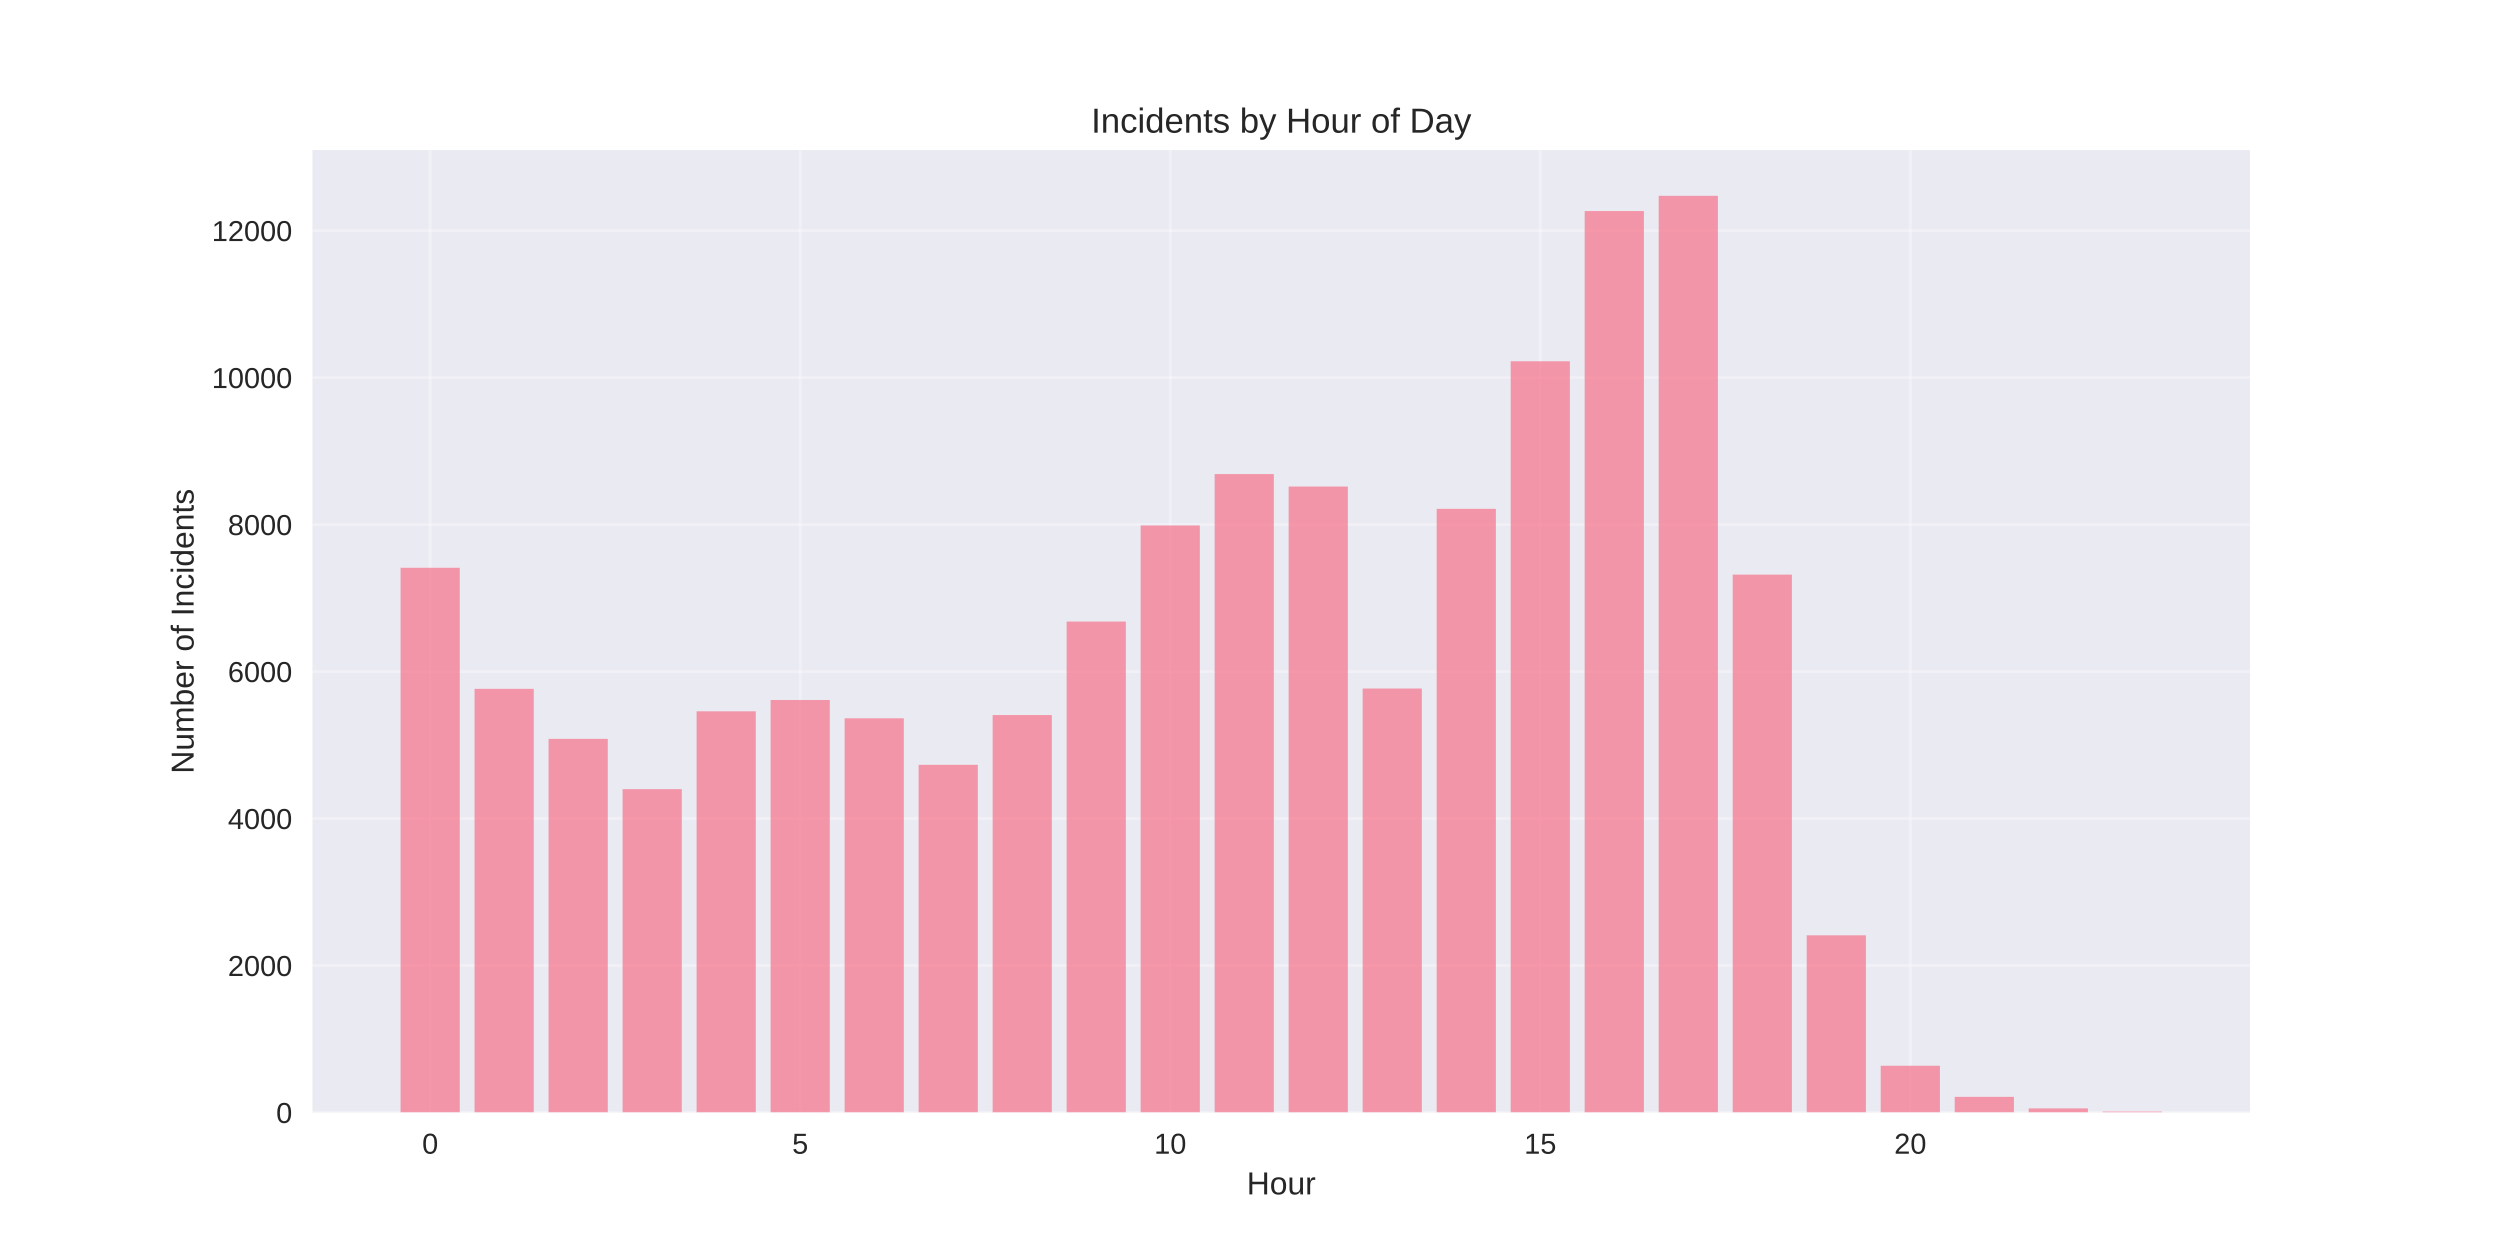
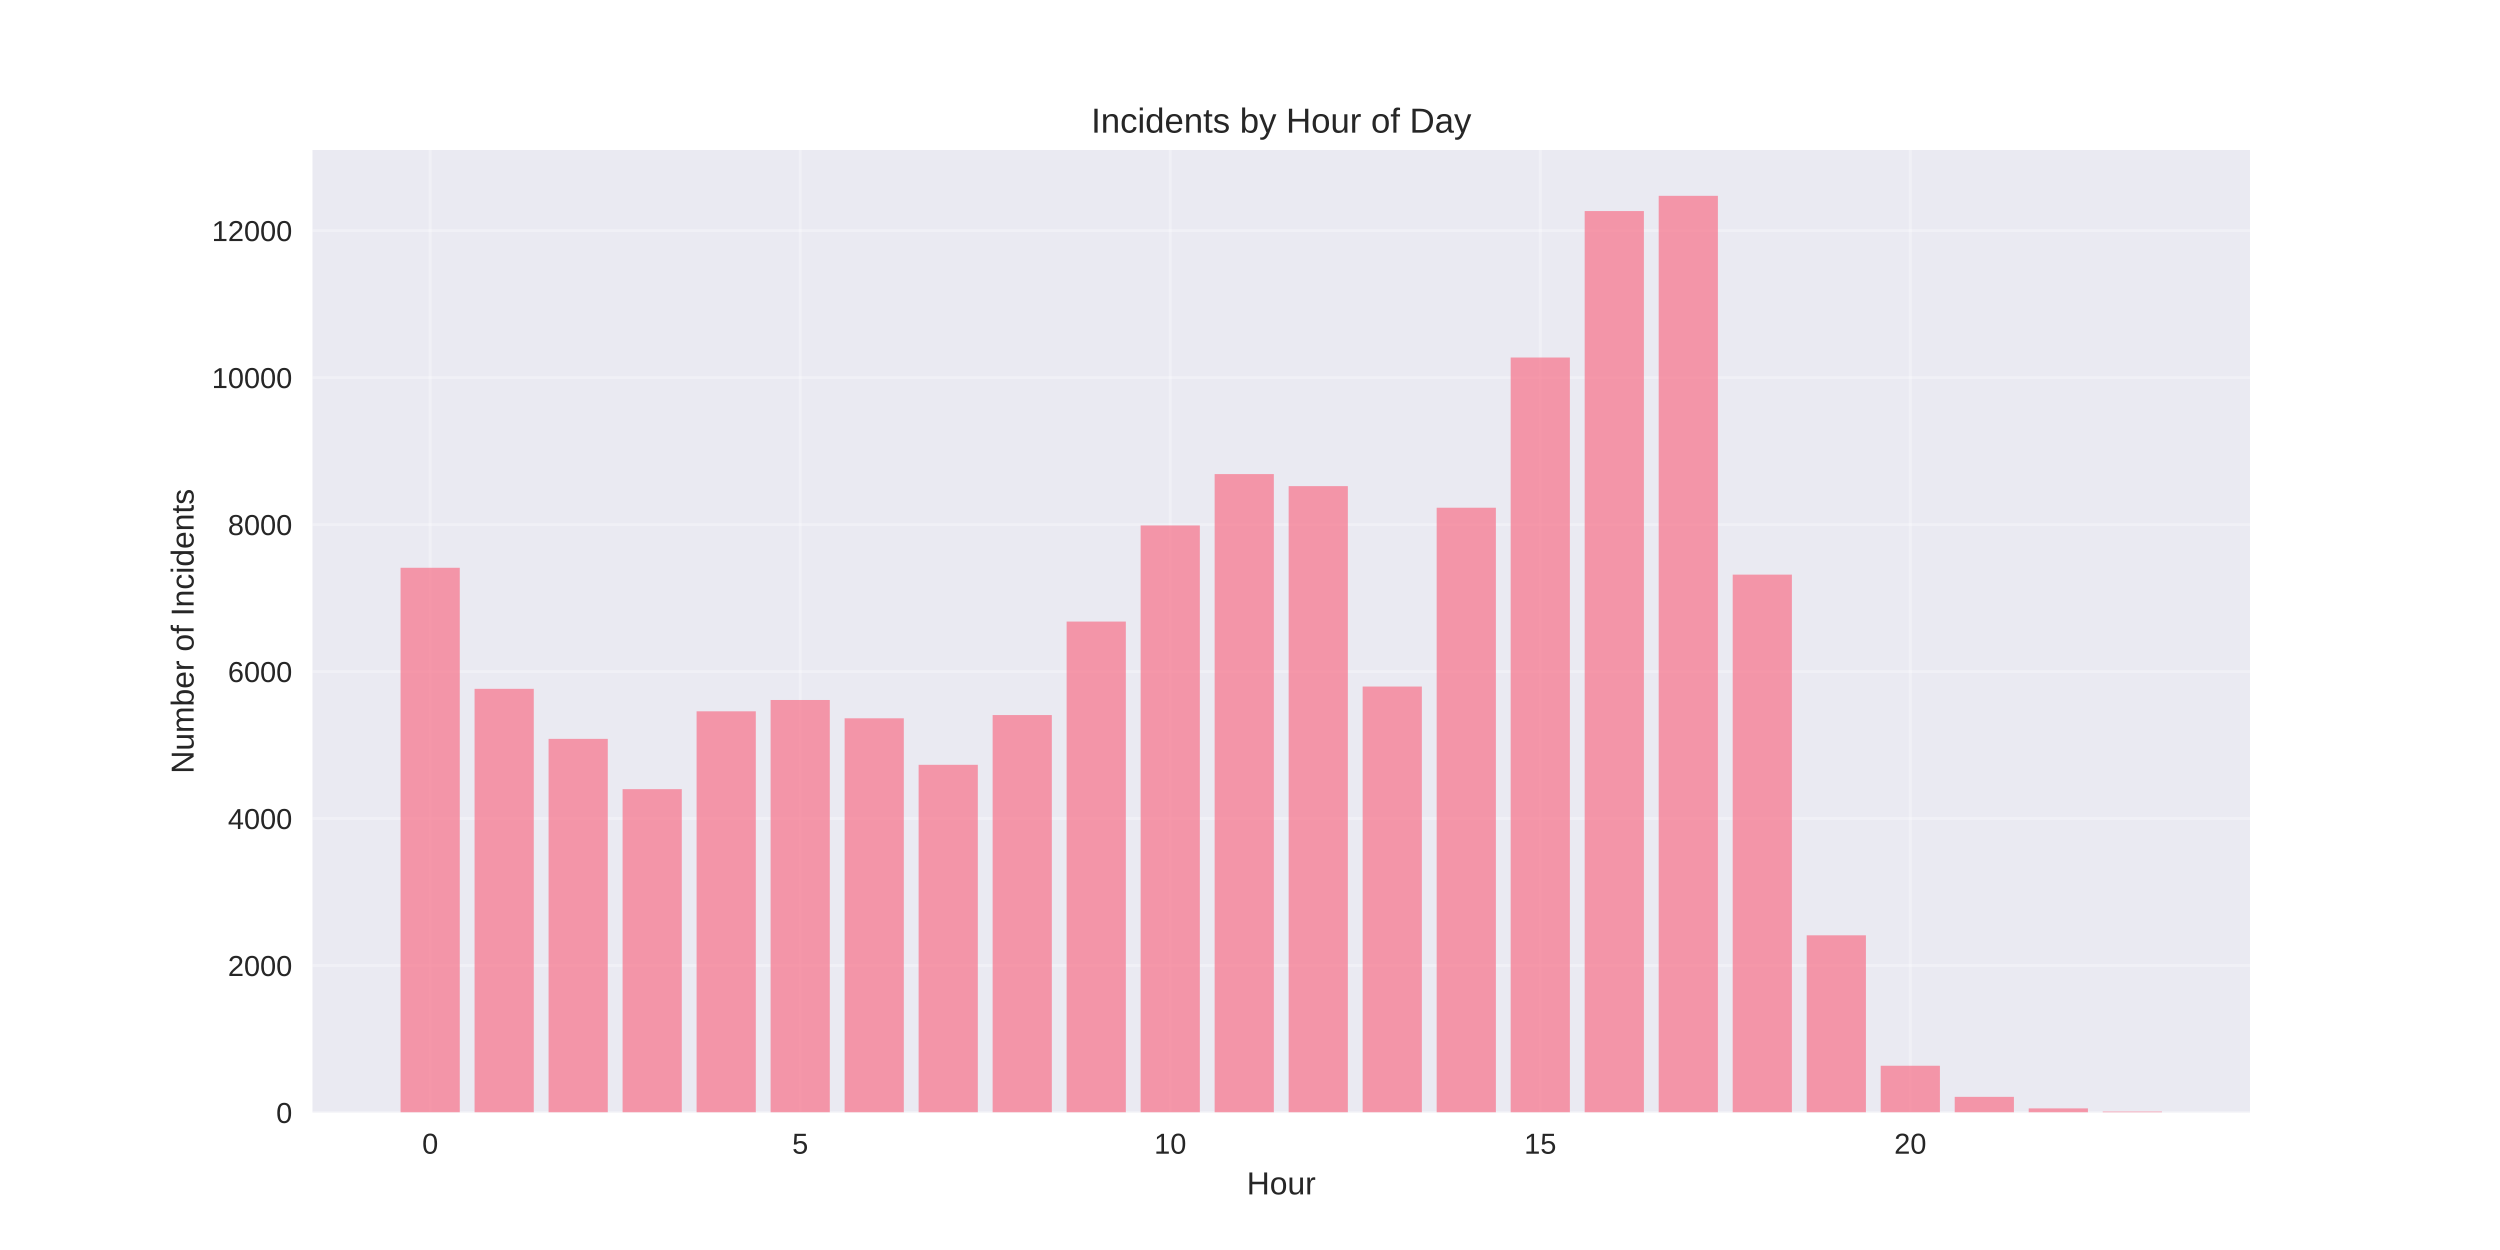
<svg xmlns="http://www.w3.org/2000/svg" width="864pt" height="432pt" viewBox="0 0 864 432" version="1.1">
  <defs>
    <style type="text/css">*{stroke-linejoin: round; stroke-linecap: butt}</style>
  </defs>
  <g id="figure_1">
    <g id="patch_1">
      <path d="M 0 432  L 864 432  L 864 0  L 0 0  z " style="fill: #ffffff" />
    </g>
    <g id="axes_1">
      <g id="patch_2">
        <path d="M 108 384.48  L 777.6 384.48  L 777.6 51.84  L 108 51.84  z " style="fill: #eaeaf2" />
      </g>
      <g id="matplotlib.axis_1">
        <g id="xtick_1">
          <g id="line2d_1">
-             <path d="M 148.667 384.48  L 148.667 51.84  " clip-path="url(#p67861ae7d3)" style="fill: none; stroke: #ffffff; stroke-opacity: 0.3; stroke-linecap: round" />
+             <path d="M 148.667 384.48  L 148.667 51.84  " clip-path="url(#p1a64864d5f)" style="fill: none; stroke: #ffffff; stroke-opacity: 0.3; stroke-linecap: round" />
          </g>
          <g id="line2d_2" />
          <g id="text_1">
            <text style="fill: #262626; font: 10px 'Arial', 'Liberation Sans', 'DejaVu Sans', 'Bitstream Vera Sans', sans-serif; text-anchor: middle" x="148.667" y="398.727" transform="rotate(-0 148.6671 398.7269)">0</text>
          </g>
        </g>
        <g id="xtick_2">
          <g id="line2d_3">
-             <path d="M 276.551 384.48  L 276.551 51.84  " clip-path="url(#p67861ae7d3)" style="fill: none; stroke: #ffffff; stroke-opacity: 0.3; stroke-linecap: round" />
+             <path d="M 276.551 384.48  L 276.551 51.84  " clip-path="url(#p1a64864d5f)" style="fill: none; stroke: #ffffff; stroke-opacity: 0.3; stroke-linecap: round" />
          </g>
          <g id="line2d_4" />
          <g id="text_2">
            <text style="fill: #262626; font: 10px 'Arial', 'Liberation Sans', 'DejaVu Sans', 'Bitstream Vera Sans', sans-serif; text-anchor: middle" x="276.551" y="398.727" transform="rotate(-0 276.551 398.7269)">5</text>
          </g>
        </g>
        <g id="xtick_3">
          <g id="line2d_5">
-             <path d="M 404.435 384.48  L 404.435 51.84  " clip-path="url(#p67861ae7d3)" style="fill: none; stroke: #ffffff; stroke-opacity: 0.3; stroke-linecap: round" />
+             <path d="M 404.435 384.48  L 404.435 51.84  " clip-path="url(#p1a64864d5f)" style="fill: none; stroke: #ffffff; stroke-opacity: 0.3; stroke-linecap: round" />
          </g>
          <g id="line2d_6" />
          <g id="text_3">
            <text style="fill: #262626; font: 10px 'Arial', 'Liberation Sans', 'DejaVu Sans', 'Bitstream Vera Sans', sans-serif; text-anchor: middle" x="404.435" y="398.727" transform="rotate(-0 404.4348 398.7269)">10</text>
          </g>
        </g>
        <g id="xtick_4">
          <g id="line2d_7">
-             <path d="M 532.319 384.48  L 532.319 51.84  " clip-path="url(#p67861ae7d3)" style="fill: none; stroke: #ffffff; stroke-opacity: 0.3; stroke-linecap: round" />
+             <path d="M 532.319 384.48  L 532.319 51.84  " clip-path="url(#p1a64864d5f)" style="fill: none; stroke: #ffffff; stroke-opacity: 0.3; stroke-linecap: round" />
          </g>
          <g id="line2d_8" />
          <g id="text_4">
            <text style="fill: #262626; font: 10px 'Arial', 'Liberation Sans', 'DejaVu Sans', 'Bitstream Vera Sans', sans-serif; text-anchor: middle" x="532.319" y="398.727" transform="rotate(-0 532.3187 398.7269)">15</text>
          </g>
        </g>
        <g id="xtick_5">
          <g id="line2d_9">
-             <path d="M 660.203 384.48  L 660.203 51.84  " clip-path="url(#p67861ae7d3)" style="fill: none; stroke: #ffffff; stroke-opacity: 0.3; stroke-linecap: round" />
+             <path d="M 660.203 384.48  L 660.203 51.84  " clip-path="url(#p1a64864d5f)" style="fill: none; stroke: #ffffff; stroke-opacity: 0.3; stroke-linecap: round" />
          </g>
          <g id="line2d_10" />
          <g id="text_5">
            <text style="fill: #262626; font: 10px 'Arial', 'Liberation Sans', 'DejaVu Sans', 'Bitstream Vera Sans', sans-serif; text-anchor: middle" x="660.203" y="398.727" transform="rotate(-0 660.2026 398.7269)">20</text>
          </g>
        </g>
        <g id="text_6">
          <text style="fill: #262626; font: 11px 'Arial', 'Liberation Sans', 'DejaVu Sans', 'Bitstream Vera Sans', sans-serif; text-anchor: middle" x="442.8" y="412.773" transform="rotate(-0 442.8 412.7734)">Hour</text>
        </g>
      </g>
      <g id="matplotlib.axis_2">
        <g id="ytick_1">
          <g id="line2d_11">
-             <path d="M 108 384.48  L 777.6 384.48  " clip-path="url(#p67861ae7d3)" style="fill: none; stroke: #ffffff; stroke-opacity: 0.3; stroke-linecap: round" />
+             <path d="M 108 384.48  L 777.6 384.48  " clip-path="url(#p1a64864d5f)" style="fill: none; stroke: #ffffff; stroke-opacity: 0.3; stroke-linecap: round" />
          </g>
          <g id="line2d_12" />
          <g id="text_7">
            <text style="fill: #262626; font: 10px 'Arial', 'Liberation Sans', 'DejaVu Sans', 'Bitstream Vera Sans', sans-serif; text-anchor: end" x="101" y="388.103" transform="rotate(-0 101 388.1034)">0</text>
          </g>
        </g>
        <g id="ytick_2">
          <g id="line2d_13">
-             <path d="M 108 333.682  L 777.6 333.682  " clip-path="url(#p67861ae7d3)" style="fill: none; stroke: #ffffff; stroke-opacity: 0.3; stroke-linecap: round" />
+             <path d="M 108 333.682  L 777.6 333.682  " clip-path="url(#p1a64864d5f)" style="fill: none; stroke: #ffffff; stroke-opacity: 0.3; stroke-linecap: round" />
          </g>
          <g id="line2d_14" />
          <g id="text_8">
            <text style="fill: #262626; font: 10px 'Arial', 'Liberation Sans', 'DejaVu Sans', 'Bitstream Vera Sans', sans-serif; text-anchor: end" x="101" y="337.306" transform="rotate(-0 101 337.3057)">2000</text>
          </g>
        </g>
        <g id="ytick_3">
          <g id="line2d_15">
-             <path d="M 108 282.885  L 777.6 282.885  " clip-path="url(#p67861ae7d3)" style="fill: none; stroke: #ffffff; stroke-opacity: 0.3; stroke-linecap: round" />
+             <path d="M 108 282.885  L 777.6 282.885  " clip-path="url(#p1a64864d5f)" style="fill: none; stroke: #ffffff; stroke-opacity: 0.3; stroke-linecap: round" />
          </g>
          <g id="line2d_16" />
          <g id="text_9">
            <text style="fill: #262626; font: 10px 'Arial', 'Liberation Sans', 'DejaVu Sans', 'Bitstream Vera Sans', sans-serif; text-anchor: end" x="101" y="286.508" transform="rotate(-0 101 286.508)">4000</text>
          </g>
        </g>
        <g id="ytick_4">
          <g id="line2d_17">
-             <path d="M 108 232.087  L 777.6 232.087  " clip-path="url(#p67861ae7d3)" style="fill: none; stroke: #ffffff; stroke-opacity: 0.3; stroke-linecap: round" />
+             <path d="M 108 232.087  L 777.6 232.087  " clip-path="url(#p1a64864d5f)" style="fill: none; stroke: #ffffff; stroke-opacity: 0.3; stroke-linecap: round" />
          </g>
          <g id="line2d_18" />
          <g id="text_10">
            <text style="fill: #262626; font: 10px 'Arial', 'Liberation Sans', 'DejaVu Sans', 'Bitstream Vera Sans', sans-serif; text-anchor: end" x="101" y="235.71" transform="rotate(-0 101 235.7103)">6000</text>
          </g>
        </g>
        <g id="ytick_5">
          <g id="line2d_19">
-             <path d="M 108 181.289  L 777.6 181.289  " clip-path="url(#p67861ae7d3)" style="fill: none; stroke: #ffffff; stroke-opacity: 0.3; stroke-linecap: round" />
+             <path d="M 108 181.289  L 777.6 181.289  " clip-path="url(#p1a64864d5f)" style="fill: none; stroke: #ffffff; stroke-opacity: 0.3; stroke-linecap: round" />
          </g>
          <g id="line2d_20" />
          <g id="text_11">
            <text style="fill: #262626; font: 10px 'Arial', 'Liberation Sans', 'DejaVu Sans', 'Bitstream Vera Sans', sans-serif; text-anchor: end" x="101" y="184.913" transform="rotate(-0 101 184.9125)">8000</text>
          </g>
        </g>
        <g id="ytick_6">
          <g id="line2d_21">
-             <path d="M 108 130.491  L 777.6 130.491  " clip-path="url(#p67861ae7d3)" style="fill: none; stroke: #ffffff; stroke-opacity: 0.3; stroke-linecap: round" />
+             <path d="M 108 130.491  L 777.6 130.491  " clip-path="url(#p1a64864d5f)" style="fill: none; stroke: #ffffff; stroke-opacity: 0.3; stroke-linecap: round" />
          </g>
          <g id="line2d_22" />
          <g id="text_12">
            <text style="fill: #262626; font: 10px 'Arial', 'Liberation Sans', 'DejaVu Sans', 'Bitstream Vera Sans', sans-serif; text-anchor: end" x="101" y="134.115" transform="rotate(-0 101 134.1148)">10000</text>
          </g>
        </g>
        <g id="ytick_7">
          <g id="line2d_23">
-             <path d="M 108 79.694  L 777.6 79.694  " clip-path="url(#p67861ae7d3)" style="fill: none; stroke: #ffffff; stroke-opacity: 0.3; stroke-linecap: round" />
+             <path d="M 108 79.694  L 777.6 79.694  " clip-path="url(#p1a64864d5f)" style="fill: none; stroke: #ffffff; stroke-opacity: 0.3; stroke-linecap: round" />
          </g>
          <g id="line2d_24" />
          <g id="text_13">
            <text style="fill: #262626; font: 10px 'Arial', 'Liberation Sans', 'DejaVu Sans', 'Bitstream Vera Sans', sans-serif; text-anchor: end" x="101" y="83.317" transform="rotate(-0 101 83.3171)">12000</text>
          </g>
        </g>
        <g id="text_14">
          <text style="fill: #262626; font: 11px 'Arial', 'Liberation Sans', 'DejaVu Sans', 'Bitstream Vera Sans', sans-serif; text-anchor: middle" x="66.913" y="218.16" transform="rotate(-90 66.91281 218.16)">Number of Incidents</text>
        </g>
      </g>
      <g id="patch_3">
-         <path d="M 138.436 384.48  L 158.898 384.48  L 158.898 196.224  L 138.436 196.224  z " clip-path="url(#p67861ae7d3)" style="fill: #f77189; opacity: 0.7" />
+         <path d="M 138.436 384.48  L 158.898 384.48  L 158.898 196.224  L 138.436 196.224  z " clip-path="url(#p1a64864d5f)" style="fill: #f77189; opacity: 0.7" />
      </g>
      <g id="patch_4">
-         <path d="M 164.013 384.48  L 184.475 384.48  L 184.475 238.056  L 164.013 238.056  z " clip-path="url(#p67861ae7d3)" style="fill: #f77189; opacity: 0.7" />
+         <path d="M 164.013 384.48  L 184.475 384.48  L 184.475 238.056  L 164.013 238.056  z " clip-path="url(#p1a64864d5f)" style="fill: #f77189; opacity: 0.7" />
      </g>
      <g id="patch_5">
-         <path d="M 189.59 384.48  L 210.051 384.48  L 210.051 255.352  L 189.59 255.352  z " clip-path="url(#p67861ae7d3)" style="fill: #f77189; opacity: 0.7" />
+         <path d="M 189.59 384.48  L 210.051 384.48  L 210.051 255.352  L 189.59 255.352  z " clip-path="url(#p1a64864d5f)" style="fill: #f77189; opacity: 0.7" />
      </g>
      <g id="patch_6">
-         <path d="M 215.167 384.48  L 235.628 384.48  L 235.628 272.725  L 215.167 272.725  z " clip-path="url(#p67861ae7d3)" style="fill: #f77189; opacity: 0.7" />
+         <path d="M 215.167 384.48  L 235.628 384.48  L 235.628 272.725  L 215.167 272.725  z " clip-path="url(#p1a64864d5f)" style="fill: #f77189; opacity: 0.7" />
      </g>
      <g id="patch_7">
-         <path d="M 240.743 384.48  L 261.205 384.48  L 261.205 245.828  L 240.743 245.828  z " clip-path="url(#p67861ae7d3)" style="fill: #f77189; opacity: 0.7" />
+         <path d="M 240.743 384.48  L 261.205 384.48  L 261.205 245.828  L 240.743 245.828  z " clip-path="url(#p1a64864d5f)" style="fill: #f77189; opacity: 0.7" />
      </g>
      <g id="patch_8">
-         <path d="M 266.32 384.48  L 286.782 384.48  L 286.782 241.916  L 266.32 241.916  z " clip-path="url(#p67861ae7d3)" style="fill: #f77189; opacity: 0.7" />
+         <path d="M 266.32 384.48  L 286.782 384.48  L 286.782 241.916  L 266.32 241.916  z " clip-path="url(#p1a64864d5f)" style="fill: #f77189; opacity: 0.7" />
      </g>
      <g id="patch_9">
-         <path d="M 291.897 384.48  L 312.358 384.48  L 312.358 248.241  L 291.897 248.241  z " clip-path="url(#p67861ae7d3)" style="fill: #f77189; opacity: 0.7" />
+         <path d="M 291.897 384.48  L 312.358 384.48  L 312.358 248.241  L 291.897 248.241  z " clip-path="url(#p1a64864d5f)" style="fill: #f77189; opacity: 0.7" />
      </g>
      <g id="patch_10">
-         <path d="M 317.474 384.48  L 337.935 384.48  L 337.935 264.318  L 317.474 264.318  z " clip-path="url(#p67861ae7d3)" style="fill: #f77189; opacity: 0.7" />
+         <path d="M 317.474 384.48  L 337.935 384.48  L 337.935 264.318  L 317.474 264.318  z " clip-path="url(#p1a64864d5f)" style="fill: #f77189; opacity: 0.7" />
      </g>
      <g id="patch_11">
-         <path d="M 343.051 384.48  L 363.512 384.48  L 363.512 247.123  L 343.051 247.123  z " clip-path="url(#p67861ae7d3)" style="fill: #f77189; opacity: 0.7" />
+         <path d="M 343.051 384.48  L 363.512 384.48  L 363.512 247.123  L 343.051 247.123  z " clip-path="url(#p1a64864d5f)" style="fill: #f77189; opacity: 0.7" />
      </g>
      <g id="patch_12">
-         <path d="M 368.627 384.48  L 389.089 384.48  L 389.089 214.816  L 368.627 214.816  z " clip-path="url(#p67861ae7d3)" style="fill: #f77189; opacity: 0.7" />
+         <path d="M 368.627 384.48  L 389.089 384.48  L 389.089 214.816  L 368.627 214.816  z " clip-path="url(#p1a64864d5f)" style="fill: #f77189; opacity: 0.7" />
      </g>
      <g id="patch_13">
-         <path d="M 394.204 384.48  L 414.666 384.48  L 414.666 181.594  L 394.204 181.594  z " clip-path="url(#p67861ae7d3)" style="fill: #f77189; opacity: 0.7" />
+         <path d="M 394.204 384.48  L 414.666 384.48  L 414.666 181.594  L 394.204 181.594  z " clip-path="url(#p1a64864d5f)" style="fill: #f77189; opacity: 0.7" />
      </g>
      <g id="patch_14">
-         <path d="M 419.781 384.48  L 440.242 384.48  L 440.242 163.84  L 419.781 163.84  z " clip-path="url(#p67861ae7d3)" style="fill: #f77189; opacity: 0.7" />
+         <path d="M 419.781 384.48  L 440.242 384.48  L 440.242 163.84  L 419.781 163.84  z " clip-path="url(#p1a64864d5f)" style="fill: #f77189; opacity: 0.7" />
      </g>
      <g id="patch_15">
-         <path d="M 445.358 384.48  L 465.819 384.48  L 465.819 168.158  L 445.358 168.158  z " clip-path="url(#p67861ae7d3)" style="fill: #f77189; opacity: 0.7" />
+         <path d="M 445.358 384.48  L 465.819 384.48  L 465.819 168.006  L 445.358 168.006  z " clip-path="url(#p1a64864d5f)" style="fill: #f77189; opacity: 0.7" />
      </g>
      <g id="patch_16">
-         <path d="M 470.934 384.48  L 491.396 384.48  L 491.396 237.954  L 470.934 237.954  z " clip-path="url(#p67861ae7d3)" style="fill: #f77189; opacity: 0.7" />
+         <path d="M 470.934 384.48  L 491.396 384.48  L 491.396 237.268  L 470.934 237.268  z " clip-path="url(#p1a64864d5f)" style="fill: #f77189; opacity: 0.7" />
      </g>
      <g id="patch_17">
-         <path d="M 496.511 384.48  L 516.973 384.48  L 516.973 175.854  L 496.511 175.854  z " clip-path="url(#p67861ae7d3)" style="fill: #f77189; opacity: 0.7" />
+         <path d="M 496.511 384.48  L 516.973 384.48  L 516.973 175.473  L 496.511 175.473  z " clip-path="url(#p1a64864d5f)" style="fill: #f77189; opacity: 0.7" />
      </g>
      <g id="patch_18">
-         <path d="M 522.088 384.48  L 542.549 384.48  L 542.549 124.853  L 522.088 124.853  z " clip-path="url(#p67861ae7d3)" style="fill: #f77189; opacity: 0.7" />
+         <path d="M 522.088 384.48  L 542.549 384.48  L 542.549 123.557  L 522.088 123.557  z " clip-path="url(#p1a64864d5f)" style="fill: #f77189; opacity: 0.7" />
      </g>
      <g id="patch_19">
-         <path d="M 547.665 384.48  L 568.126 384.48  L 568.126 72.938  L 547.665 72.938  z " clip-path="url(#p67861ae7d3)" style="fill: #f77189; opacity: 0.7" />
+         <path d="M 547.665 384.48  L 568.126 384.48  L 568.126 72.938  L 547.665 72.938  z " clip-path="url(#p1a64864d5f)" style="fill: #f77189; opacity: 0.7" />
      </g>
      <g id="patch_20">
-         <path d="M 573.242 384.48  L 593.703 384.48  L 593.703 67.68  L 573.242 67.68  z " clip-path="url(#p67861ae7d3)" style="fill: #f77189; opacity: 0.7" />
+         <path d="M 573.242 384.48  L 593.703 384.48  L 593.703 67.68  L 573.242 67.68  z " clip-path="url(#p1a64864d5f)" style="fill: #f77189; opacity: 0.7" />
      </g>
      <g id="patch_21">
-         <path d="M 598.818 384.48  L 619.28 384.48  L 619.28 198.586  L 598.818 198.586  z " clip-path="url(#p67861ae7d3)" style="fill: #f77189; opacity: 0.7" />
+         <path d="M 598.818 384.48  L 619.28 384.48  L 619.28 198.586  L 598.818 198.586  z " clip-path="url(#p1a64864d5f)" style="fill: #f77189; opacity: 0.7" />
      </g>
      <g id="patch_22">
-         <path d="M 624.395 384.48  L 644.857 384.48  L 644.857 323.243  L 624.395 323.243  z " clip-path="url(#p67861ae7d3)" style="fill: #f77189; opacity: 0.7" />
+         <path d="M 624.395 384.48  L 644.857 384.48  L 644.857 323.243  L 624.395 323.243  z " clip-path="url(#p1a64864d5f)" style="fill: #f77189; opacity: 0.7" />
      </g>
      <g id="patch_23">
-         <path d="M 649.972 384.48  L 670.433 384.48  L 670.433 368.326  L 649.972 368.326  z " clip-path="url(#p67861ae7d3)" style="fill: #f77189; opacity: 0.7" />
+         <path d="M 649.972 384.48  L 670.433 384.48  L 670.433 368.326  L 649.972 368.326  z " clip-path="url(#p1a64864d5f)" style="fill: #f77189; opacity: 0.7" />
      </g>
      <g id="patch_24">
-         <path d="M 675.549 384.48  L 696.01 384.48  L 696.01 379.07  L 675.549 379.07  z " clip-path="url(#p67861ae7d3)" style="fill: #f77189; opacity: 0.7" />
+         <path d="M 675.549 384.48  L 696.01 384.48  L 696.01 379.07  L 675.549 379.07  z " clip-path="url(#p1a64864d5f)" style="fill: #f77189; opacity: 0.7" />
      </g>
      <g id="patch_25">
-         <path d="M 701.125 384.48  L 721.587 384.48  L 721.587 383.058  L 701.125 383.058  z " clip-path="url(#p67861ae7d3)" style="fill: #f77189; opacity: 0.7" />
+         <path d="M 701.125 384.48  L 721.587 384.48  L 721.587 383.058  L 701.125 383.058  z " clip-path="url(#p1a64864d5f)" style="fill: #f77189; opacity: 0.7" />
      </g>
      <g id="patch_26">
-         <path d="M 726.702 384.48  L 747.164 384.48  L 747.164 384.15  L 726.702 384.15  z " clip-path="url(#p67861ae7d3)" style="fill: #f77189; opacity: 0.7" />
+         <path d="M 726.702 384.48  L 747.164 384.48  L 747.164 384.15  L 726.702 384.15  z " clip-path="url(#p1a64864d5f)" style="fill: #f77189; opacity: 0.7" />
      </g>
      <g id="patch_27">
        <path d="M 108 384.48  L 108 51.84  " style="fill: none" />
      </g>
      <g id="patch_28">
        <path d="M 777.6 384.48  L 777.6 51.84  " style="fill: none" />
      </g>
      <g id="patch_29">
        <path d="M 108 384.48  L 777.6 384.48  " style="fill: none" />
      </g>
      <g id="patch_30">
        <path d="M 108 51.84  L 777.6 51.84  " style="fill: none" />
      </g>
      <g id="text_15">
        <text style="fill: #262626; font: 12px 'Arial', 'Liberation Sans', 'DejaVu Sans', 'Bitstream Vera Sans', sans-serif; text-anchor: middle" x="442.8" y="45.84" transform="rotate(-0 442.8 45.84)">Incidents by Hour of Day</text>
      </g>
    </g>
  </g>
  <defs>
-     <clipPath id="p67861ae7d3">
+     <clipPath id="p1a64864d5f">
      <rect x="108" y="51.84" width="669.6" height="332.64" />
    </clipPath>
  </defs>
</svg>
